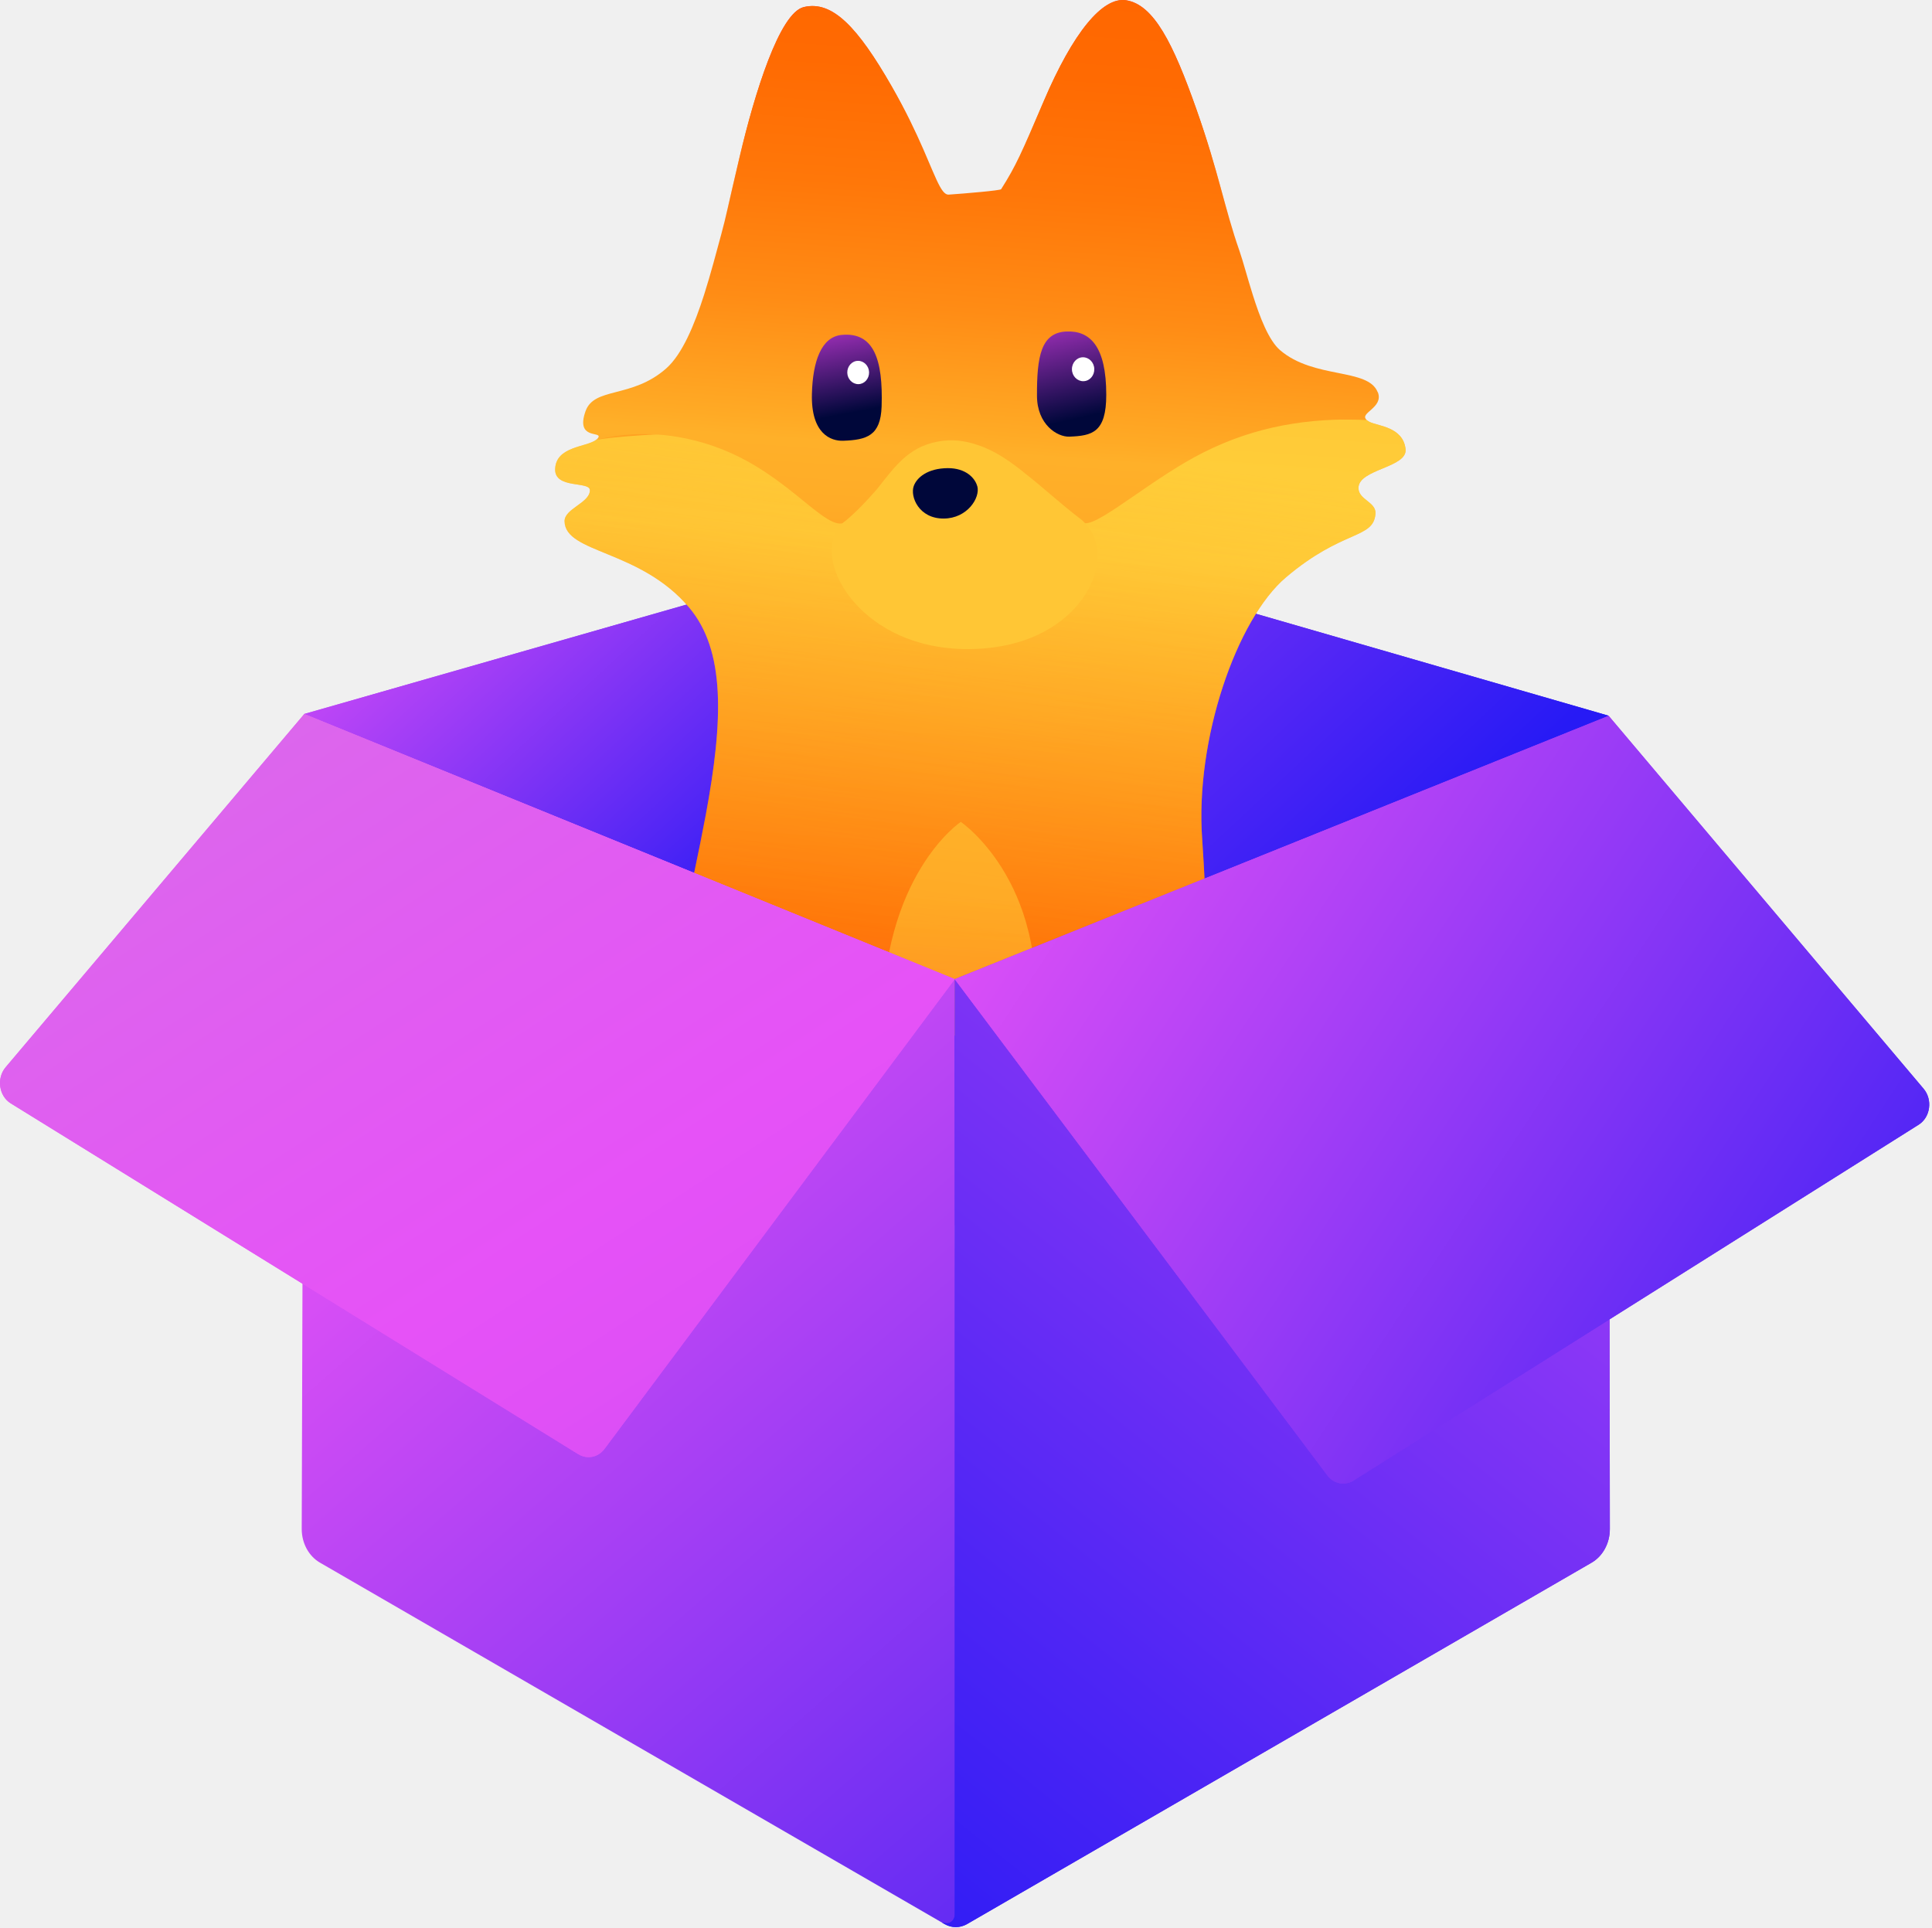
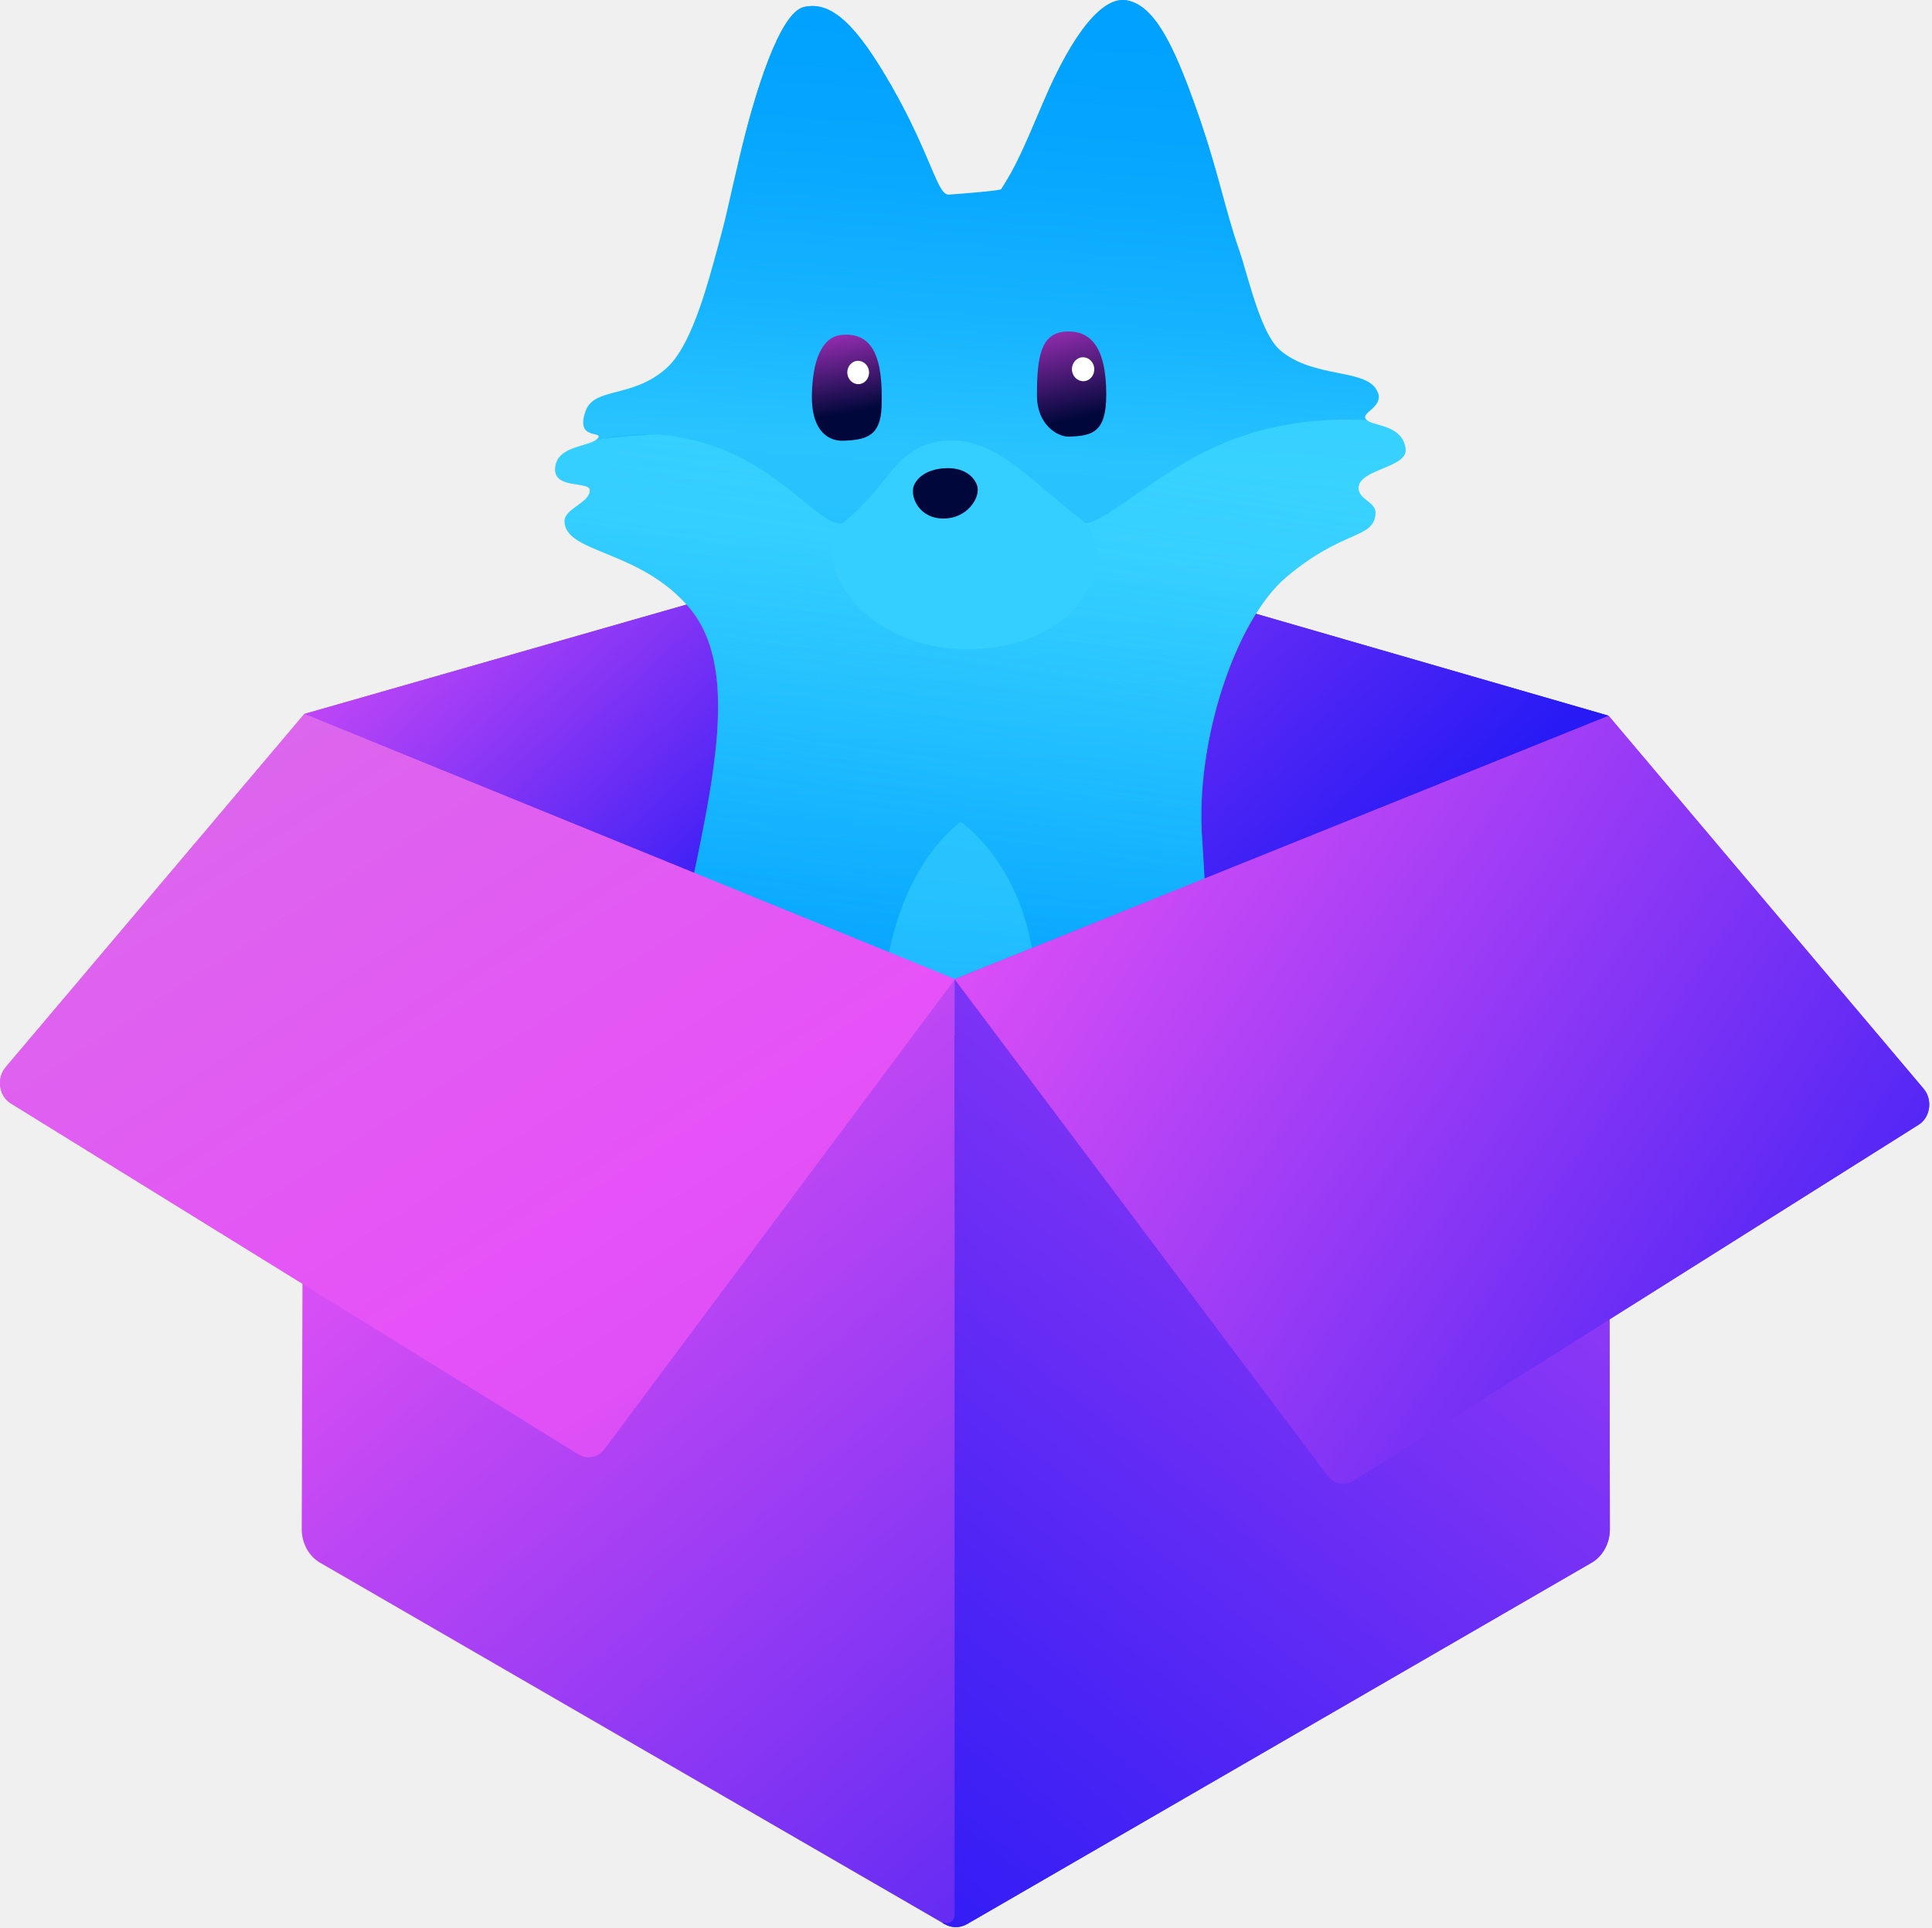
<svg xmlns="http://www.w3.org/2000/svg" width="438" height="437" fill="none" viewBox="0 0 438 437">
  <path fill="url(#a)" d="m68.608 346.207 148.526-68.723-.221-157.248.347-.579-.253-.088c-.11 0-.221 0-.331.035l-147.69 42.27z" />
  <path fill="url(#b)" d="m68.608 346.207 148.526-68.723-.221-157.248.347-.579-.253-.088c-.11 0-.221 0-.331.035l-147.69 42.27z" />
  <path fill="url(#c)" d="m364.57 346.154-147.705-68.67s-.032-.036-.032-.053l.079-157.809s.032-.053.063-.053l147.611 42.673s.031.036.031.053l.032 183.806s-.032.071-.063.053z" />
  <path fill="url(#d)" d="m364.57 346.154-147.705-68.67s-.032-.036-.032-.053l.079-157.809s.032-.053.063-.053l147.611 42.673s.031.036.031.053l.032 183.806s-.032.071-.063.053z" />
  <path fill="url(#e)" d="M135.078 99.768c-2.211 1.632-8.999 1.421-9.22 6.529-.205 4.652 7.862 2.721 7.878 4.845 0 2.897-5.81 4.161-5.747 7.057.158 7.302 17.113 6.354 28.243 19.537 8.241 9.743 7.768 25.524 3.774 47.01-2.89 15.535-9.189 42.884-9.189 42.884l124.151 13.551s-1.579-39.408-2.416-50.836c-1.673-22.679 7.815-49.975 18.977-59.437 12.913-10.954 19.812-8.636 20.302-14.394.237-2.721-3.9-3.177-3.852-5.916.063-4.283 11.177-4.546 10.672-8.794-.584-5.056-6.315-5.196-8.194-6.162-.3-.158-2.383-1.51-2.557-1.65-19.339-3.844-153.436-3.405-172.838 5.793z" />
  <path fill="url(#f)" d="M135.078 99.766c-2.211 1.633-8.999 1.422-9.22 6.53-.205 4.652 7.862 2.721 7.878 4.845 0 2.897-5.81 4.161-5.747 7.057.158 7.302 17.113 6.354 28.243 19.537 8.241 9.743 7.768 25.524 3.774 47.009-2.89 15.536-9.189 42.885-9.189 42.885l124.151 13.551s-1.579-39.408-2.416-50.836c-1.673-22.679 7.815-49.976 18.977-59.437 12.913-10.954 19.812-8.637 20.302-14.394.237-2.721-3.9-3.178-3.852-5.916.063-4.283 11.177-4.546 10.672-8.794-.584-5.056-6.315-5.196-8.194-6.162a3.3 3.3 0 0 1-.663-.439c-13.245-.526-162.245 1.475-174.732 4.582z" opacity=".6" />
  <path fill="url(#g)" d="M217.818 186.344s-17.981 11.954-17.823 46.658l33.879 3.703c5.62-35.634-16.04-50.361-16.04-50.361z" opacity=".6" />
  <path fill="url(#h)" d="M256.638 50.759c10.861 6.512 22.023 13.06 27.375 16.08-1.232-3.88-2.211-7.654-3-9.901-3.505-9.988-4.626-17.554-9.804-32.229-5.257-14.903-9.63-23.627-15.882-24.646-5.383-.877-12.093 7.426-18.66 22.785-5.115 11.955-6.315 14.71-9.678 20.012 5.857 0 18.108 1 29.649 7.899" />
  <path fill="url(#i)" d="M213.018 42.191c-1.895-3.44-4.421-11.375-10.893-22.644-7.657-13.341-13.42-19.52-19.924-17.94-5.494 1.334-11.114 19.52-14.54 34.001-2.842 11.99-2.968 13.148-4.168 17.537-1.089 3.984-2.352 8.864-3.868 13.621 5.7-3.545 15.282-9.654 24.66-15.745 10.893-7.057 22.702-8.567 28.733-8.847z" />
  <path fill="url(#j)" d="M312.335 88.921c-2.162-5.547-14.429-2.914-22.133-9.532-2.558-2.194-4.594-7.46-6.189-12.55-1.231-3.88-2.21-7.654-2.999-9.901-3.505-9.988-4.626-17.554-9.804-32.229-5.257-14.903-9.63-23.627-15.882-24.646-5.384-.877-12.093 7.426-18.661 22.785-5.115 11.955-6.314 14.71-9.677 20.012 0 0 0 .017-.016.035-.189.298-8.257.983-11.888 1.229-.71.052-1.342-.632-2.052-1.931-1.894-3.44-4.42-11.375-10.893-22.645-7.657-13.34-13.419-19.52-19.924-17.94-5.493 1.334-11.114 19.52-14.54 34.002-2.841 11.99-2.968 13.148-4.167 17.536-1.09 3.985-2.353 8.865-3.868 13.622-2.21 6.916-4.973 13.552-8.604 16.764-7.799 6.881-16.324 4.125-18.298 9.707-2.289 6.478 3.647 4.512 2.921 5.916-.11.228-.316.421-.568.597 12.472-3.107 24.849-.492 34.637 4.985 10.861 6.074 17.587 14.815 21.312 13.903.095-.088.174-.176.269-.246 2.999-2.458 11.998 12.814 14.082 10.444 4.136-5.16 40.289-10.585 40.652-10.198 3.615.14 15.487-10.392 26.822-16.08 11.746-5.898 23.713-7.899 36.958-7.372-1.768-1.563 3.931-2.721 2.542-6.267z" />
-   <path fill="#ffc635" d="M246.015 118.641c-.363-.386-.742-.755-1.184-1.071-4.246-3.247-8.272-6.969-12.314-10.146-3.567-2.914-7.12-5.336-10.94-6.547-2.873-1.001-5.857-1.352-8.999-.755-6.82 1.299-9.756 5.775-13.893 10.936-2.099 2.37-4.404 4.915-7.404 7.372-.094.071-.173.176-.268.246-7.404 6.741 2.163 25.997 23.854 28.244 3.189.351 6.647.351 10.357-.14 20.507-2.668 28.29-20.24 20.791-28.121z" />
+   <path fill="#35cfff" d="M246.015 118.641c-.363-.386-.742-.755-1.184-1.071-4.246-3.247-8.272-6.969-12.314-10.146-3.567-2.914-7.12-5.336-10.94-6.547-2.873-1.001-5.857-1.352-8.999-.755-6.82 1.299-9.756 5.775-13.893 10.936-2.099 2.37-4.404 4.915-7.404 7.372-.094.071-.173.176-.268.246-7.404 6.741 2.163 25.997 23.854 28.244 3.189.351 6.647.351 10.357-.14 20.507-2.668 28.29-20.24 20.791-28.121z" />
  <path fill="#00073a" d="M221.546 110.212c-.521-1.879-2.637-4.09-6.678-4.073-4.579.035-7.026 2.124-7.72 4.073-.853 2.405 1.184 7.39 6.804 7.355 5.336-.018 8.336-4.722 7.609-7.355z" />
  <path fill="url(#k)" d="M242.432 98.998c5.178-.194 8.367-.93 8.367-9.497 0-10.901-3.615-14.605-9.077-14.342-5.731.281-6.662 5.653-6.631 14.57.016 6.548 4.626 9.374 7.341 9.269" />
  <path fill="#fff" d="M245.606 86.427c1.405-.018 2.51-1.247 2.478-2.756-.031-1.51-1.199-2.686-2.589-2.669-1.389.018-2.51 1.247-2.478 2.756.031 1.51 1.2 2.686 2.589 2.669" />
  <path fill="url(#l)" d="M191.171 99.929c5.352-.193 8.477-1.141 8.698-7.777.348-10.585-1.736-16.922-9.061-16.22-4.61.44-6.552 5.986-6.741 13.359-.237 9.075 4.309 10.743 7.104 10.638" />
  <path fill="#fff" d="M194.612 87.095c1.358-.018 2.447-1.229 2.416-2.686s-1.169-2.615-2.526-2.598c-1.358.018-2.447 1.229-2.416 2.686s1.168 2.615 2.526 2.598" />
  <path fill="url(#m)" d="M213.819 436.046 72.555 354.298c-2.558-1.474-4.152-4.423-4.152-7.636l.568-184.772 147.468 60.122.348 213.613.3.895z" />
  <path fill="url(#n)" d="M214.134 436.228c1.594.93 3.505.93 5.115 0l141.564-81.924c2.557-1.474 4.152-4.423 4.152-7.618l-.237-184.316-148.273 59.648v212.068c0 1.176-.932 2.089-1.99 1.949l-.868-.123z" />
  <path fill="url(#o)" d="M214.134 436.228c1.594.93 3.505.93 5.115 0l141.564-81.924c2.557-1.474 4.152-4.423 4.152-7.618l-.237-184.316-148.273 59.648v212.068c0 1.176-.932 2.089-1.99 1.949l-.868-.123z" />
  <path fill="url(#p)" d="M131.141 329.726 2.428 250.155c-2.684-1.668-3.252-5.688-1.153-8.18l67.712-80.098 147.468 60.122-79.394 106.481c-1.453 1.949-3.931 2.458-5.92 1.229z" />
  <path fill="url(#q)" d="M131.141 329.726 2.428 250.155c-2.684-1.668-3.252-5.688-1.153-8.18l67.712-80.098 147.468 60.122-79.394 106.481c-1.453 1.949-3.931 2.458-5.92 1.229z" />
  <path fill="url(#r)" d="m306.836 335.692 128.144-80.695c2.668-1.685 3.205-5.67 1.121-8.145l-71.405-84.557-148.242 59.718L300.9 334.481c1.452 1.948 3.962 2.457 5.952 1.211z" />
  <path fill="url(#s)" d="m306.836 335.692 128.144-80.695c2.668-1.685 3.205-5.67 1.121-8.145l-71.405-84.557-148.242 59.718L300.9 334.481c1.452 1.948 3.962 2.457 5.952 1.211z" />
  <defs>
    <linearGradient id="a" x1="45.795" x2="200.01" y1="102.858" y2="269.905" gradientUnits="userSpaceOnUse">
      <stop offset=".12" stop-color="#e452f5" />
      <stop offset=".27" stop-color="#b945f4" />
      <stop offset=".59" stop-color="#5226f3" />
      <stop offset=".71" stop-color="#271af3" />
    </linearGradient>
    <linearGradient id="b" x1="45.753" x2="199.952" y1="102.882" y2="270.049" gradientUnits="userSpaceOnUse">
      <stop offset=".12" stop-color="#e652f7" />
      <stop offset=".27" stop-color="#bb45f6" />
      <stop offset=".59" stop-color="#5226f5" />
      <stop offset=".71" stop-color="#271af5" />
    </linearGradient>
    <linearGradient id="c" x1="122.9" x2="381.352" y1="-2.588" y2="274.537" gradientUnits="userSpaceOnUse">
      <stop offset=".14" stop-color="#e452f5" />
      <stop offset=".29" stop-color="#b945f4" />
      <stop offset=".61" stop-color="#5226f3" />
      <stop offset=".74" stop-color="#271af3" />
    </linearGradient>
    <linearGradient id="d" x1="122.805" x2="381.315" y1="-2.698" y2="274.596" gradientUnits="userSpaceOnUse">
      <stop offset=".14" stop-color="#e652f7" />
      <stop offset=".29" stop-color="#bb45f6" />
      <stop offset=".61" stop-color="#5226f5" />
      <stop offset=".74" stop-color="#271af5" />
    </linearGradient>
    <linearGradient id="e" x1="226.735" x2="205.643" y1="26.606" y2="320" gradientUnits="userSpaceOnUse">
-       <stop stop-color="#f60" />
-       <stop offset=".33" stop-color="#ffb029" />
-       <stop offset=".46" stop-color="#ff9218" />
-       <stop offset=".63" stop-color="#f60" />
-       <stop offset="1" stop-color="#fb2872" />
+       <stop stop-color="#00a0ff" />
+       <stop offset=".33" stop-color="#29c4ff" />
+       <stop offset=".46" stop-color="#18b6ff" />
+       <stop offset=".63" stop-color="#00a0ff" />
+       <stop offset="1" stop-color="#286afb" />
    </linearGradient>
    <linearGradient id="f" x1="222.853" x2="189.032" y1="98.745" y2="336.132" gradientUnits="userSpaceOnUse">
-       <stop stop-color="#ffeb49" />
-       <stop offset=".36" stop-color="#ffb52b" stop-opacity=".6" />
-       <stop offset=".67" stop-color="#ff8a14" stop-opacity=".28" />
-       <stop offset=".89" stop-color="#ff7005" stop-opacity=".08" />
-       <stop offset="1" stop-color="#f60" stop-opacity="0" />
+       <stop stop-color="#49e1ff" />
+       <stop offset=".36" stop-color="#2bc7ff" stop-opacity=".6" />
+       <stop offset=".67" stop-color="#14b2ff" stop-opacity=".28" />
+       <stop offset=".89" stop-color="#05a5ff" stop-opacity=".08" />
+       <stop offset="1" stop-color="#00a0ff" stop-opacity="0" />
    </linearGradient>
    <linearGradient id="g" x1="218.943" x2="210.462" y1="194.536" y2="339.843" gradientUnits="userSpaceOnUse">
-       <stop offset=".06" stop-color="#ffc635" />
-       <stop offset=".14" stop-color="#ffc132" stop-opacity=".96" />
-       <stop offset=".29" stop-color="#ffb62c" stop-opacity=".84" />
-       <stop offset=".47" stop-color="#ffa422" stop-opacity=".66" />
-       <stop offset=".69" stop-color="#ff8c15" stop-opacity=".4" />
-       <stop offset=".95" stop-color="#ff6c03" stop-opacity=".07" />
-       <stop offset="1" stop-color="#f60" stop-opacity="0" />
+       <stop offset=".06" stop-color="#35cfff" />
+       <stop offset=".14" stop-color="#32cdff" stop-opacity=".96" />
+       <stop offset=".29" stop-color="#2cc7ff" stop-opacity=".84" />
+       <stop offset=".47" stop-color="#22bfff" stop-opacity=".66" />
+       <stop offset=".69" stop-color="#15b3ff" stop-opacity=".4" />
+       <stop offset=".95" stop-color="#03a3ff" stop-opacity=".07" />
+       <stop offset="1" stop-color="#00a0ff" stop-opacity="0" />
    </linearGradient>
    <linearGradient id="h" x1="255.989" x2="270.19" y1="52.428" y2="-9.724" gradientUnits="userSpaceOnUse">
-       <stop stop-color="#f60" stop-opacity="0" />
-       <stop offset=".06" stop-color="#f60" stop-opacity=".12" />
-       <stop offset=".2" stop-color="#f60" stop-opacity=".42" />
-       <stop offset=".39" stop-color="#f60" stop-opacity=".9" />
-       <stop offset=".43" stop-color="#f60" />
-       <stop offset=".72" stop-color="#fd4737" />
-       <stop offset="1" stop-color="#fb2872" />
+       <stop stop-color="#00a0ff" stop-opacity="0" />
+       <stop offset=".06" stop-color="#00a0ff" stop-opacity=".12" />
+       <stop offset=".2" stop-color="#00a0ff" stop-opacity=".42" />
+       <stop offset=".39" stop-color="#00a0ff" stop-opacity=".9" />
+       <stop offset=".43" stop-color="#00a0ff" />
+       <stop offset=".72" stop-color="#3799fd" />
+       <stop offset="1" stop-color="#286afb" />
    </linearGradient>
    <linearGradient id="i" x1="185.82" x2="169.014" y1="51.148" y2="-10.111" gradientUnits="userSpaceOnUse">
-       <stop stop-color="#f60" stop-opacity="0" />
-       <stop offset=".04" stop-color="#f60" stop-opacity=".04" />
-       <stop offset=".1" stop-color="#f60" stop-opacity=".15" />
-       <stop offset=".19" stop-color="#f60" stop-opacity=".33" />
-       <stop offset=".29" stop-color="#f60" stop-opacity=".58" />
-       <stop offset=".4" stop-color="#f60" stop-opacity=".89" />
-       <stop offset=".43" stop-color="#f60" />
-       <stop offset=".72" stop-color="#fd4737" />
-       <stop offset="1" stop-color="#fb2872" />
+       <stop stop-color="#00a0ff" stop-opacity="0" />
+       <stop offset=".04" stop-color="#00a0ff" stop-opacity=".04" />
+       <stop offset=".1" stop-color="#00a0ff" stop-opacity=".15" />
+       <stop offset=".19" stop-color="#00a0ff" stop-opacity=".33" />
+       <stop offset=".29" stop-color="#00a0ff" stop-opacity=".58" />
+       <stop offset=".4" stop-color="#00a0ff" stop-opacity=".89" />
+       <stop offset=".43" stop-color="#00a0ff" />
+       <stop offset=".72" stop-color="#3799fd" />
+       <stop offset="1" stop-color="#286afb" />
    </linearGradient>
    <linearGradient id="j" x1="228.243" x2="211.907" y1="-8.787" y2="218.279" gradientUnits="userSpaceOnUse">
-       <stop stop-color="#f60" />
-       <stop offset=".11" stop-color="#ff6a02" />
-       <stop offset=".23" stop-color="#ff7709" />
-       <stop offset=".35" stop-color="#ff8c15" />
-       <stop offset=".47" stop-color="#ffaa25" />
-       <stop offset=".49" stop-color="#ffb029" />
-       <stop offset=".55" stop-color="#ffac27" />
-       <stop offset=".62" stop-color="#ffa120" />
-       <stop offset=".68" stop-color="#ff8f16" />
-       <stop offset=".73" stop-color="#ff7508" />
-       <stop offset=".76" stop-color="#f60" />
-       <stop offset=".91" stop-color="#fb2872" />
+       <stop stop-color="#00a0ff" />
+       <stop offset=".11" stop-color="#02a2ff" />
+       <stop offset=".23" stop-color="#09a9ff" />
+       <stop offset=".35" stop-color="#15b3ff" />
+       <stop offset=".47" stop-color="#25c1ff" />
+       <stop offset=".49" stop-color="#29c4ff" />
+       <stop offset=".55" stop-color="#27c2ff" />
+       <stop offset=".62" stop-color="#20bdff" />
+       <stop offset=".68" stop-color="#16b4ff" />
+       <stop offset=".73" stop-color="#08a8ff" />
+       <stop offset=".76" stop-color="#00a0ff" />
+       <stop offset=".91" stop-color="#286afb" />
    </linearGradient>
    <linearGradient id="k" x1="239.064" x2="246.202" y1="67.817" y2="98.32" gradientUnits="userSpaceOnUse">
      <stop offset=".16" stop-color="#a030b9" />
      <stop offset=".88" stop-color="#00073a" />
    </linearGradient>
    <linearGradient id="l" x1="189.064" x2="194.124" y1="70.028" y2="96.728" gradientUnits="userSpaceOnUse">
      <stop offset=".16" stop-color="#a030b9" />
      <stop offset=".88" stop-color="#00073a" />
    </linearGradient>
    <linearGradient id="m" x1="12.548" x2="471.425" y1="101.61" y2="628.072" gradientUnits="userSpaceOnUse">
      <stop offset=".23" stop-color="#e452f5" />
      <stop offset=".34" stop-color="#b945f4" />
      <stop offset=".6" stop-color="#5226f3" />
      <stop offset=".7" stop-color="#271af3" />
    </linearGradient>
    <linearGradient id="n" x1="421.309" x2="106.98" y1="88.486" y2="472.511" gradientUnits="userSpaceOnUse">
      <stop offset=".03" stop-color="#e452f5" />
      <stop offset=".24" stop-color="#b043f3" />
      <stop offset=".67" stop-color="#4e25f3" />
      <stop offset=".86" stop-color="#271af3" />
    </linearGradient>
    <linearGradient id="o" x1="422.354" x2="110.86" y1="88.813" y2="478.003" gradientUnits="userSpaceOnUse">
      <stop offset=".03" stop-color="#e652f7" />
      <stop offset=".24" stop-color="#b243f6" />
      <stop offset=".67" stop-color="#4e25f5" />
      <stop offset=".86" stop-color="#271af5" />
    </linearGradient>
    <linearGradient id="p" x1="28.271" x2="340.997" y1="82.165" y2="564.189" gradientUnits="userSpaceOnUse">
      <stop stop-color="#d374e3" />
      <stop offset=".38" stop-color="#e452f5" />
      <stop offset=".44" stop-color="#dd50f4" />
      <stop offset=".52" stop-color="#ce4bf4" />
      <stop offset=".61" stop-color="#b544f4" />
      <stop offset=".71" stop-color="#913af4" />
      <stop offset=".81" stop-color="#652cf3" />
      <stop offset=".92" stop-color="#2d1bf3" />
      <stop offset=".93" stop-color="#271af3" />
    </linearGradient>
    <linearGradient id="q" x1="28.276" x2="341.118" y1="82.08" y2="563.966" gradientUnits="userSpaceOnUse">
      <stop stop-color="#d574e5" />
      <stop offset=".38" stop-color="#e652f7" />
      <stop offset=".44" stop-color="#e050f6" />
      <stop offset=".52" stop-color="#d04bf6" />
      <stop offset=".61" stop-color="#b744f6" />
      <stop offset=".71" stop-color="#9339f6" />
      <stop offset=".81" stop-color="#652cf5" />
      <stop offset=".92" stop-color="#2d1bf5" />
      <stop offset=".93" stop-color="#271af5" />
    </linearGradient>
    <linearGradient id="r" x1="202.23" x2="576.773" y1="142.319" y2="388.688" gradientUnits="userSpaceOnUse">
      <stop offset=".08" stop-color="#e452f5" />
      <stop offset=".23" stop-color="#b945f4" />
      <stop offset=".58" stop-color="#5226f3" />
      <stop offset=".71" stop-color="#271af3" />
    </linearGradient>
    <linearGradient id="s" x1="202.843" x2="576.044" y1="142.94" y2="388.583" gradientUnits="userSpaceOnUse">
      <stop offset=".08" stop-color="#e652f7" />
      <stop offset=".23" stop-color="#bb45f6" />
      <stop offset=".58" stop-color="#5226f5" />
      <stop offset=".71" stop-color="#271af5" />
    </linearGradient>
  </defs>
</svg>
